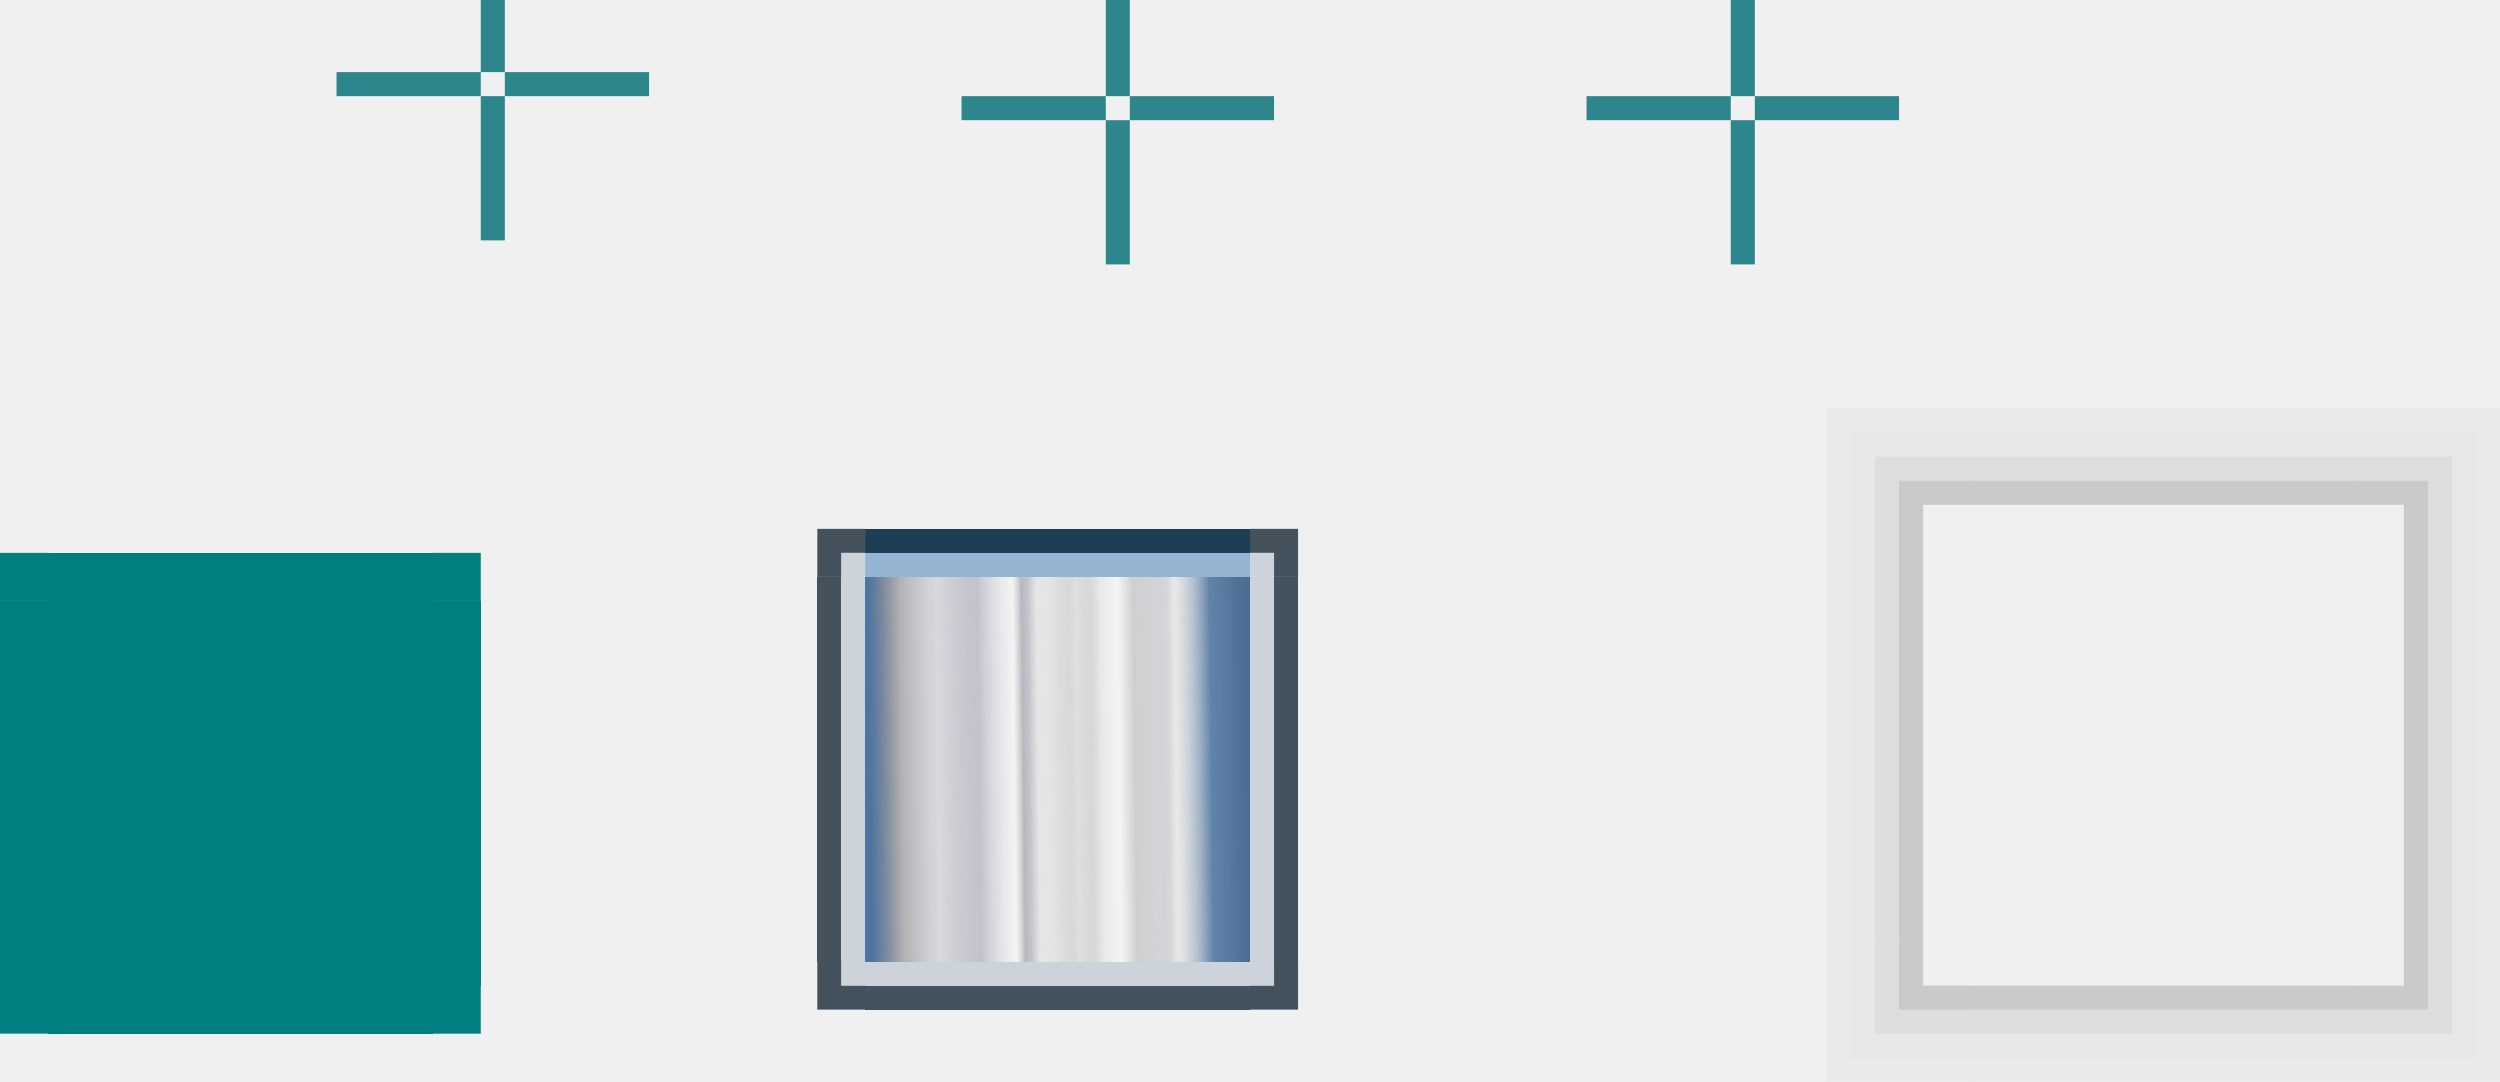
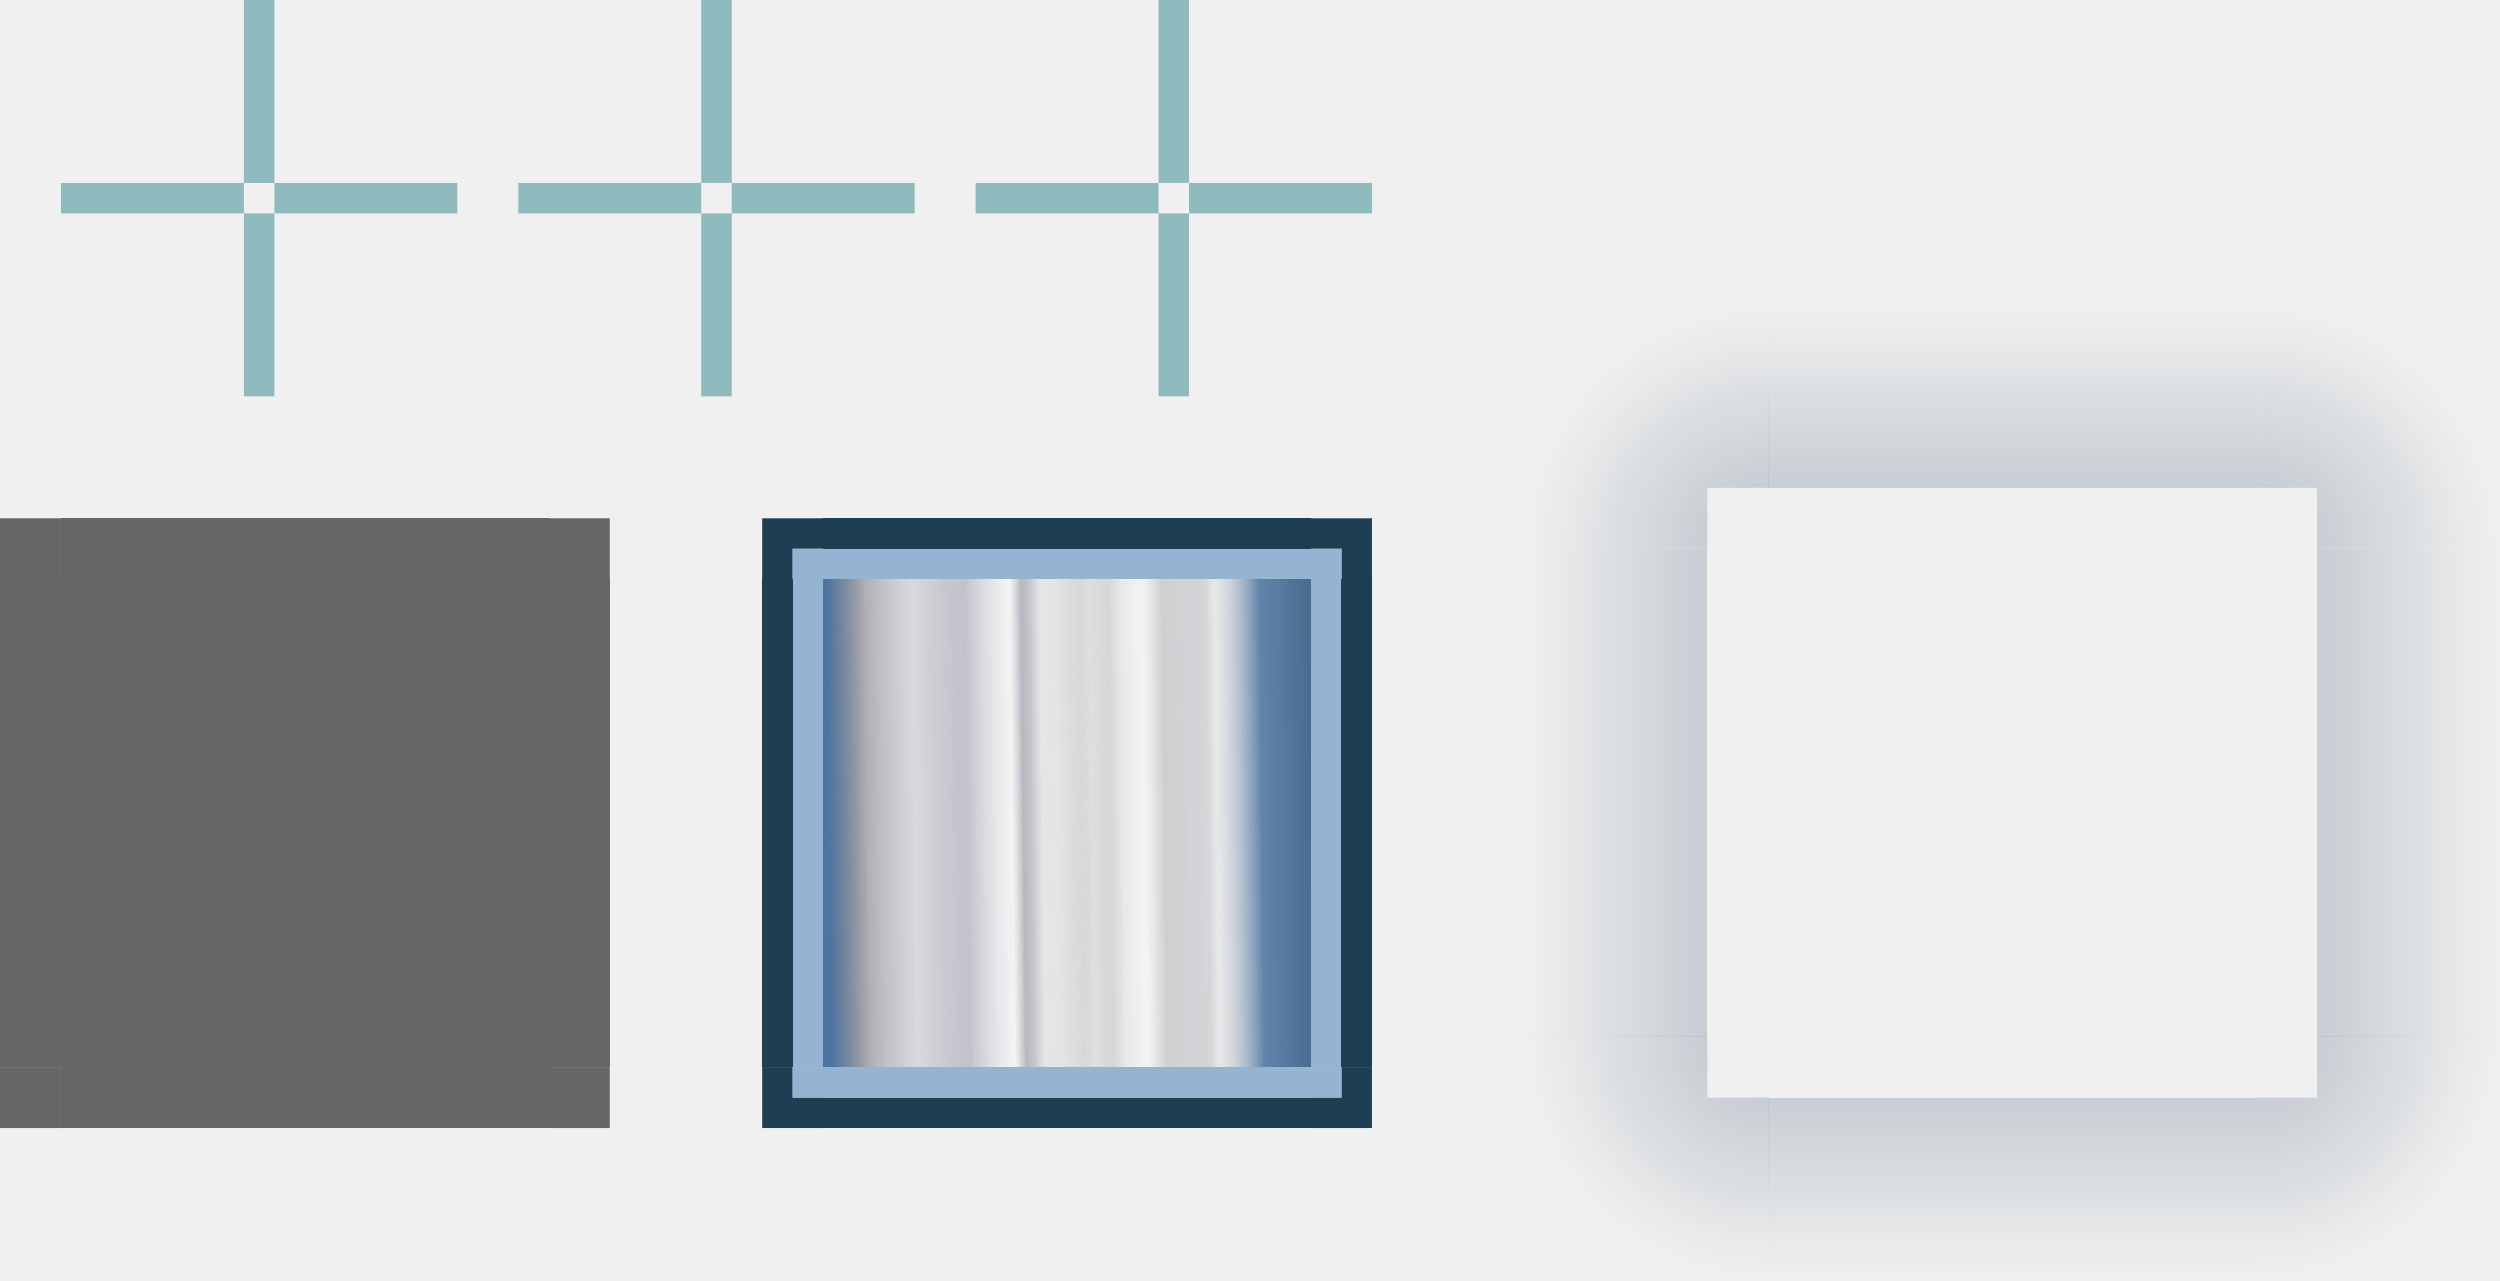
- <svg xmlns="http://www.w3.org/2000/svg" xmlns:xlink="http://www.w3.org/1999/xlink" width="104" height="45" viewBox="0 0 104 45" version="1.1" id="svg8">
+ <svg xmlns="http://www.w3.org/2000/svg" xmlns:xlink="http://www.w3.org/1999/xlink" width="82" height="42" viewBox="0 0 82 42" version="1.1" id="svg8">
  <defs id="defs2">
+     <linearGradient id="linearGradient6">
+       <stop style="stop-color:#0d3051;stop-opacity:0.24;" offset="0" id="stop6" />
+       <stop style="stop-color:#0d3051;stop-opacity:0.18;" offset="0.247" id="stop8" />
+       <stop style="stop-color:#0d3051;stop-opacity:0;" offset="1" id="stop7" />
+     </linearGradient>
    <linearGradient id="linearGradient4">
      <stop style="stop-color:#0d3051;stop-opacity:0.18;" offset="0" id="stop4" />
      <stop style="stop-color:#0d3051;stop-opacity:0;" offset="1" id="stop5" />
    </linearGradient>
    <linearGradient xlink:href="#linearGradient898-510-332" id="linearGradient900-676-884" x1="-987.867" y1="88.769" x2="-956.269" y2="88.411" gradientUnits="userSpaceOnUse" gradientTransform="matrix(0.5,0,0,0.5,570.857,910.8721)" />
    <linearGradient id="linearGradient898-510-332">
      <stop style="stop-color:#1f528b;stop-opacity:1;opacity:1" offset="0" id="stop938" />
      <stop id="stop940" offset="0.082" style="stop-color:#1c1c2c;stop-opacity:0.385;opacity:1" />
      <stop style="stop-color:#4e4e6d;stop-opacity:0.184;opacity:1" offset="0.18" id="stop942" />
      <stop id="stop944" offset="0.288" style="stop-color:#7e7e99;stop-opacity:0.514;opacity:1" />
      <stop id="stop946" offset="0.38" style="stop-color:#ffffff;stop-opacity:0.335;" />
      <stop id="stop948" offset="0.404" style="stop-color:#555569;stop-opacity:0.467;" />
      <stop id="stop950" offset="0.422" style="stop-color:#717186;stop-opacity:0.431;opacity:1" />
      <stop id="stop952" offset="0.444" style="stop-color:#cacaca;stop-opacity:0.346;" />
      <stop id="stop954" offset="0.479" style="stop-color:#cbcbcb;stop-opacity:0.431;opacity:1" />
      <stop style="stop-color:#9c9c9c;stop-opacity:0.335;" offset="0.517" id="stop956" />
      <stop id="stop958" offset="0.546" style="stop-color:#404040;stop-opacity:0.123;" />
      <stop style="stop-color:#6e6e6e;stop-opacity:0.246;" offset="0.584" id="stop960" />
      <stop style="stop-color:#cbcbcb;stop-opacity:0.307;" offset="0.609" id="stop962" />
      <stop style="stop-color:#ffffff;stop-opacity:0.3;" offset="0.656" id="stop964" />
      <stop style="stop-color:#7d7d82;stop-opacity:0.361;" offset="0.697" id="stop966" />
      <stop id="stop968" offset="0.787" style="stop-color:#767789;stop-opacity:0.28;" />
      <stop id="stop970" offset="0.806" style="stop-color:#cbcbcb;stop-opacity:0.28;" />
      <stop style="stop-color:#1f528b;stop-opacity:0.874;opacity:1" offset="0.899" id="stop972" />
      <stop style="stop-color:#1c4575;stop-opacity:1;opacity:1" offset="1" id="stop974" />
    </linearGradient>
-     <linearGradient xlink:href="#linearGradient36" id="linearGradient1030" gradientUnits="userSpaceOnUse" x1="86" y1="956.52" x2="98" y2="956.52" />
-     <linearGradient id="linearGradient36">
-       <stop style="stop-color:#0d3051;stop-opacity:0.18;" offset="0" id="stop34" />
-       <stop id="stop35" offset="0.5" style="stop-color:#0d3051;stop-opacity:0;" />
-       <stop style="stop-color:#0d3051;stop-opacity:0;" offset="1" id="stop36" />
-     </linearGradient>
    <linearGradient xlink:href="#linearGradient4" id="linearGradient5" x1="-956.24" y1="88.737" x2="-954.24" y2="88.737" gradientUnits="userSpaceOnUse" />
+     <radialGradient xlink:href="#linearGradient6" id="radialGradient7" cx="138.737" cy="946.24" fx="138.737" fy="946.24" r="4" gradientUnits="userSpaceOnUse" gradientTransform="matrix(1.999988,-4.9316567e-7,4.9317024e-7,2.000004,-153.7354,-946.2437)" />
  </defs>
-   <g id="layer1" transform="translate(-40.73667,-923.2404)">
-     <rect y="920.24" x="60.737" height="6" width="1" id="hint-top-margin" style="opacity:1;fill:#2d868b;fill-opacity:1;stroke:none;stroke-width:1.414;stroke-linecap:round;stroke-miterlimit:4;stroke-dasharray:none;stroke-opacity:1" />
-     <rect style="opacity:1;fill:#2d868b;fill-opacity:1;stroke:none;stroke-width:1.414;stroke-linecap:round;stroke-miterlimit:4;stroke-dasharray:none;stroke-opacity:1" id="hint-bottom-margin" width="1" height="6" x="60.737" y="927.24" />
-     <rect style="opacity:1;fill:#2d868b;fill-opacity:1;stroke:none;stroke-width:1;stroke-linecap:round;stroke-miterlimit:4;stroke-dasharray:none;stroke-opacity:1" id="hint-left-margin" width="6" height="1" x="54.737" y="926.24" />
-     <rect y="926.24" x="61.737" height="1" width="6" id="hint-right-margin" style="opacity:1;fill:#2d868b;fill-opacity:1;stroke:none;stroke-width:1;stroke-linecap:round;stroke-miterlimit:4;stroke-dasharray:none;stroke-opacity:1" />
+   <g id="layer1" transform="translate(-49.73673,-928.2404)">
+     <path id="shadow-topright" style="opacity:1;fill:url(#radialGradient7);fill-opacity:1;stroke-width:3;paint-order:stroke fill markers" d="m 123.737,938.24 v 6 h 2 v 2 h 6 v -8 z" />
+     <rect y="928.241" x="57.737" height="6" width="1" id="hint-top-margin" style="opacity:0.5;fill:#2d868b;fill-opacity:1;stroke:none;stroke-width:1.414;stroke-linecap:round;stroke-miterlimit:4;stroke-dasharray:none;stroke-opacity:1" />
+     <rect style="opacity:0.5;fill:#2d868b;fill-opacity:1;stroke:none;stroke-width:1.414;stroke-linecap:round;stroke-miterlimit:4;stroke-dasharray:none;stroke-opacity:1" id="hint-bottom-margin" width="1" height="6" x="57.737" y="935.24" />
+     <rect style="opacity:0.5;fill:#2d868b;fill-opacity:1;stroke:none;stroke-width:1;stroke-linecap:round;stroke-miterlimit:4;stroke-dasharray:none;stroke-opacity:1" id="hint-left-margin" width="6" height="1" x="51.737" y="934.24" />
+     <rect y="934.24" x="58.737" height="1" width="6" id="hint-right-margin" style="opacity:0.5;fill:#2d868b;fill-opacity:1;stroke:none;stroke-width:1;stroke-linecap:round;stroke-miterlimit:4;stroke-dasharray:none;stroke-opacity:1" />
    <rect y="947.24" x="76.737" height="16" width="16" id="center" style="opacity:0.78;fill:url(#linearGradient900-676-884);fill-opacity:1;fill-rule:evenodd;stroke:none;stroke-width:0.248;stroke-linecap:square;stroke-linejoin:miter;stroke-miterlimit:4;stroke-dasharray:none;stroke-opacity:1;paint-order:normal;shape-rendering:crispEdges" />
-     <rect y="921.24" x="86.737" height="6" width="1" id="shadow-hint-top-margin" style="opacity:1;fill:#2d868b;fill-opacity:1;stroke:none;stroke-width:1;stroke-linecap:round;stroke-miterlimit:4;stroke-dasharray:none;stroke-opacity:1" />
-     <g id="decoration-inactive-bottom" transform="matrix(0,1,-2.5,0,2504.036,807.2404)" style="stroke-width:0.632">
-       <rect y="932.52" x="80" height="48" width="4" id="rect996" style="opacity:1;fill:#6091c0;fill-opacity:0.427;fill-rule:evenodd;stroke:none;stroke-width:9.487;stroke-linecap:square;stroke-linejoin:round;stroke-miterlimit:4;stroke-dasharray:none;stroke-opacity:1;paint-order:normal" />
-       <rect style="opacity:1;fill:url(#linearGradient1030);fill-opacity:1;fill-rule:evenodd;stroke:none;stroke-width:9.487;stroke-linecap:square;stroke-linejoin:round;stroke-miterlimit:4;stroke-dasharray:none;stroke-opacity:1;paint-order:normal" id="rect998-3" width="12" height="48" x="86" y="932.52" />
-       <rect style="opacity:1;fill:#b8d4f1;fill-opacity:0.584;fill-rule:evenodd;stroke:none;stroke-width:9.487;stroke-linecap:square;stroke-linejoin:round;stroke-miterlimit:4;stroke-dasharray:none;stroke-opacity:1;paint-order:normal" id="rect1000" width="1" height="48" x="79" y="932.52" />
-       <rect y="932.52" x="78" height="48" width="1" id="rect1002-6" style="opacity:1;fill:#44525e;fill-opacity:1;fill-rule:evenodd;stroke:none;stroke-width:9.487;stroke-linecap:square;stroke-linejoin:round;stroke-miterlimit:4;stroke-dasharray:none;stroke-opacity:1;paint-order:normal" />
-       <rect style="opacity:1;fill:#ffffff;fill-opacity:0.7;fill-rule:evenodd;stroke:none;stroke-width:9.487;stroke-linecap:square;stroke-linejoin:round;stroke-miterlimit:4;stroke-dasharray:none;stroke-opacity:1;paint-order:normal" id="rect1004" width="1" height="48" x="84" y="932.52" />
-       <rect y="932.52" x="85" height="48" width="1" id="rect1006" style="opacity:1;fill:#44525e;fill-opacity:1;fill-rule:evenodd;stroke:none;stroke-width:9.487;stroke-linecap:square;stroke-linejoin:round;stroke-miterlimit:4;stroke-dasharray:none;stroke-opacity:1;paint-order:normal" />
-     </g>
-     <rect style="opacity:1;fill:#2d868b;fill-opacity:1;stroke:none;stroke-width:1;stroke-linecap:round;stroke-miterlimit:4;stroke-dasharray:none;stroke-opacity:1" id="shadow-hint-bottom-margin" width="1" height="6" x="86.737" y="928.24" />
-     <rect style="opacity:1;fill:#2d868b;fill-opacity:1;stroke:none;stroke-width:1;stroke-linecap:round;stroke-miterlimit:4;stroke-dasharray:none;stroke-opacity:1" id="shadow-hint-left-margin" width="6" height="1" x="80.737" y="927.24" />
-     <rect y="927.24" x="87.737" height="1" width="6" id="shadow-hint-right-margin" style="opacity:1;fill:#2d868b;fill-opacity:1;stroke:none;stroke-width:1;stroke-linecap:round;stroke-miterlimit:4;stroke-dasharray:none;stroke-opacity:1" />
+     <rect y="928.24" x="72.737" height="6" width="1" id="shadow-hint-top-margin" style="opacity:0.5;fill:#2d868b;fill-opacity:1;stroke:none;stroke-width:1;stroke-linecap:round;stroke-miterlimit:4;stroke-dasharray:none;stroke-opacity:1" />
+     <rect style="opacity:0.5;fill:#2d868b;fill-opacity:1;stroke:none;stroke-width:1;stroke-linecap:round;stroke-miterlimit:4;stroke-dasharray:none;stroke-opacity:1" id="shadow-hint-bottom-margin" width="1" height="6" x="72.737" y="935.24" />
+     <rect style="opacity:0.5;fill:#2d868b;fill-opacity:1;stroke:none;stroke-width:1;stroke-linecap:round;stroke-miterlimit:4;stroke-dasharray:none;stroke-opacity:1" id="shadow-hint-left-margin" width="6" height="1" x="66.737" y="934.24" />
+     <rect y="934.24" x="73.737" height="1" width="6" id="shadow-hint-right-margin" style="opacity:0.5;fill:#2d868b;fill-opacity:1;stroke:none;stroke-width:1;stroke-linecap:round;stroke-miterlimit:4;stroke-dasharray:none;stroke-opacity:1" />
    <g id="top" transform="matrix(0.5,0,0,1,40.36834,-8.999951)" style="stroke-width:1.414">
      <rect transform="rotate(-90)" style="opacity:1;fill:#1d3e53;fill-opacity:1;fill-rule:evenodd;stroke:none;stroke-width:3.04;stroke-linecap:square;stroke-linejoin:miter;stroke-miterlimit:4;stroke-dasharray:none;stroke-opacity:1;paint-order:normal;shape-rendering:crispEdges" id="rect892" width="1" height="32" x="-955.24" y="72.737" />
      <rect y="72.737" x="-956.24" height="32" width="1" id="rect886" style="opacity:1;fill:#94b4d1;fill-opacity:1;fill-rule:evenodd;stroke:none;stroke-width:3.04;stroke-linecap:square;stroke-linejoin:miter;stroke-miterlimit:4;stroke-dasharray:none;stroke-opacity:1;paint-order:normal;shape-rendering:crispEdges" transform="rotate(-90)" />
    </g>
-     <g id="g4" transform="matrix(0.4999998,0,0,1,28.3684,-11)" style="fill:none;stroke-width:1.414">
-       <rect style="opacity:1;fill:none;fill-opacity:1;stroke:none;stroke-width:1.414;stroke-linecap:round;stroke-miterlimit:4;stroke-dasharray:none;stroke-opacity:1" id="rect938" width="32" height="2" x="188.737" y="955.24" />
-       <rect y="954.24" x="188.737" height="1" width="32" id="rect940" style="opacity:1;fill:#000000;fill-opacity:0.16;stroke:none;stroke-width:1.414;stroke-linecap:round;stroke-miterlimit:4;stroke-dasharray:none;stroke-opacity:1" />
-       <rect style="opacity:1;fill:#000000;fill-opacity:0.08;stroke:none;stroke-width:1.414;stroke-linecap:round;stroke-miterlimit:4;stroke-dasharray:none;stroke-opacity:1" id="rect942" width="32" height="1" x="188.737" y="953.24" />
-       <rect y="952.24" x="188.737" height="1" width="32" id="rect944" style="opacity:1;fill:#000000;fill-opacity:0.04;stroke:none;stroke-width:1.414;stroke-linecap:round;stroke-miterlimit:4;stroke-dasharray:none;stroke-opacity:1" />
-       <rect style="opacity:1;fill:#000000;fill-opacity:0.024;stroke:none;stroke-width:1.414;stroke-linecap:round;stroke-miterlimit:4;stroke-dasharray:none;stroke-opacity:1" id="rect946" width="32" height="1" x="188.737" y="951.24" />
-     </g>
    <g style="stroke-width:1.414" transform="matrix(0.5,0,0,-1,40.36834,1919.481)" id="bottom">
-       <rect y="72.737" x="-955.24" height="32" width="1" id="rect950" style="opacity:1;fill:#44525e;fill-opacity:1;fill-rule:evenodd;stroke:none;stroke-width:3.04;stroke-linecap:square;stroke-linejoin:miter;stroke-miterlimit:4;stroke-dasharray:none;stroke-opacity:1;paint-order:normal;shape-rendering:crispEdges" transform="rotate(-90)" />
-       <rect transform="rotate(-90)" style="opacity:1;fill:#c4ccd6;fill-opacity:0.795;fill-rule:evenodd;stroke:none;stroke-width:3.04;stroke-linecap:square;stroke-linejoin:miter;stroke-miterlimit:4;stroke-dasharray:none;stroke-opacity:1;paint-order:normal;shape-rendering:crispEdges" id="rect952" width="1" height="32" x="-956.24" y="72.737" />
+       <rect y="72.737" x="-955.24" height="32" width="1" id="rect950" style="opacity:1;fill:#1d3e53;fill-opacity:1;fill-rule:evenodd;stroke:none;stroke-width:3.04;stroke-linecap:square;stroke-linejoin:miter;stroke-miterlimit:4;stroke-dasharray:none;stroke-opacity:1;paint-order:normal;shape-rendering:crispEdges" transform="rotate(-90)" />
+       <rect transform="rotate(-90)" style="opacity:1;fill:#94b4d1;fill-opacity:1;fill-rule:evenodd;stroke:none;stroke-width:3.04;stroke-linecap:square;stroke-linejoin:miter;stroke-miterlimit:4;stroke-dasharray:none;stroke-opacity:1;paint-order:normal;shape-rendering:crispEdges" id="rect952" width="1" height="32" x="-956.24" y="72.737" />
    </g>
    <g style="stroke-width:1.414" transform="matrix(0,0.5,-1,0,1048.977,910.8721)" id="right">
-       <rect y="72.737" x="-955.24" height="32" width="1" id="rect957" style="opacity:1;fill:#44525e;fill-opacity:1;fill-rule:evenodd;stroke:none;stroke-width:3.04;stroke-linecap:square;stroke-linejoin:miter;stroke-miterlimit:4;stroke-dasharray:none;stroke-opacity:1;paint-order:normal;shape-rendering:crispEdges" transform="rotate(-90)" />
-       <rect transform="rotate(-90)" style="opacity:1;fill:#c4ccd6;fill-opacity:0.795;fill-rule:evenodd;stroke:none;stroke-width:3.04;stroke-linecap:square;stroke-linejoin:miter;stroke-miterlimit:4;stroke-dasharray:none;stroke-opacity:1;paint-order:normal;shape-rendering:crispEdges" id="rect959" width="1" height="32" x="-956.24" y="72.737" />
+       <rect y="72.737" x="-955.24" height="32" width="1" id="rect957" style="opacity:1;fill:#1d3e53;fill-opacity:1;fill-rule:evenodd;stroke:none;stroke-width:3.04;stroke-linecap:square;stroke-linejoin:miter;stroke-miterlimit:4;stroke-dasharray:none;stroke-opacity:1;paint-order:normal;shape-rendering:crispEdges" transform="rotate(-90)" />
+       <rect transform="rotate(-90)" style="opacity:1;fill:#94b4d1;fill-opacity:1;fill-rule:evenodd;stroke:none;stroke-width:3.04;stroke-linecap:square;stroke-linejoin:miter;stroke-miterlimit:4;stroke-dasharray:none;stroke-opacity:1;paint-order:normal;shape-rendering:crispEdges" id="rect959" width="1" height="32" x="-956.24" y="72.737" />
    </g>
    <g id="left" transform="matrix(0,0.5,1,0,-879.5037,910.8721)" style="stroke-width:1.414">
-       <rect transform="rotate(-90)" style="opacity:1;fill:#44525e;fill-opacity:1;fill-rule:evenodd;stroke:none;stroke-width:3.04;stroke-linecap:square;stroke-linejoin:miter;stroke-miterlimit:4;stroke-dasharray:none;stroke-opacity:1;paint-order:normal;shape-rendering:crispEdges" id="rect963" width="1" height="32" x="-955.24" y="72.737" />
-       <rect y="72.737" x="-956.24" height="32" width="1" id="rect965" style="opacity:1;fill:#c4ccd6;fill-opacity:0.795;fill-rule:evenodd;stroke:none;stroke-width:3.04;stroke-linecap:square;stroke-linejoin:miter;stroke-miterlimit:4;stroke-dasharray:none;stroke-opacity:1;paint-order:normal;shape-rendering:crispEdges" transform="rotate(-90)" />
+       <rect transform="rotate(-90)" style="opacity:1;fill:#1d3e53;fill-opacity:1;fill-rule:evenodd;stroke:none;stroke-width:3.04;stroke-linecap:square;stroke-linejoin:miter;stroke-miterlimit:4;stroke-dasharray:none;stroke-opacity:1;paint-order:normal;shape-rendering:crispEdges" id="rect963" width="1" height="32" x="-955.24" y="72.737" />
+       <rect y="72.737" x="-956.24" height="32" width="1" id="rect965" style="opacity:1;fill:#94b4d1;fill-opacity:1;fill-rule:evenodd;stroke:none;stroke-width:3.04;stroke-linecap:square;stroke-linejoin:miter;stroke-miterlimit:4;stroke-dasharray:none;stroke-opacity:1;paint-order:normal;shape-rendering:crispEdges" transform="rotate(-90)" />
    </g>
    <g id="topright" transform="translate(-1.00001,2.000046)">
-       <path id="rect969" transform="translate(46.7367,930.2404)" d="m 47,13 v 1 h 1 v 1 h 1 v -2 z" style="opacity:1;fill:#44525e;fill-opacity:1;stroke:none;stroke-width:3;stroke-linecap:round;stroke-miterlimit:4;stroke-dasharray:none;stroke-opacity:1" />
-       <rect y="944.24" x="93.737" height="1" width="1" id="rect973" style="opacity:1;fill:#c4ccd6;fill-opacity:0.795;stroke:none;stroke-width:3;stroke-linecap:round;stroke-miterlimit:4;stroke-dasharray:none;stroke-opacity:1" />
+       <path id="rect969" transform="translate(46.7367,930.2404)" d="m 47,13 v 1 h 1 v 1 h 1 v -2 z" style="opacity:1;fill:#1d3e53;fill-opacity:1;stroke:none;stroke-width:3;stroke-linecap:round;stroke-miterlimit:4;stroke-dasharray:none;stroke-opacity:1" />
+       <rect y="944.24" x="93.737" height="1" width="1" id="rect973" style="opacity:1;fill:#94b4d1;fill-opacity:1;stroke:none;stroke-width:3;stroke-linecap:round;stroke-miterlimit:4;stroke-dasharray:none;stroke-opacity:1" />
    </g>
    <g transform="matrix(-1,0,0,1,170.4734,2.000046)" id="topleft">
-       <path style="opacity:1;fill:#44525e;fill-opacity:1;stroke:none;stroke-width:3;stroke-linecap:round;stroke-miterlimit:4;stroke-dasharray:none;stroke-opacity:1" d="m 47,13 v 1 h 1 v 1 h 1 v -2 z" transform="translate(46.7367,930.2404)" id="path980" />
-       <rect style="opacity:1;fill:#c4ccd6;fill-opacity:0.795;stroke:none;stroke-width:3;stroke-linecap:round;stroke-miterlimit:4;stroke-dasharray:none;stroke-opacity:1" id="rect982" width="1" height="1" x="93.737" y="944.24" />
+       <path style="opacity:1;fill:#1d3e53;fill-opacity:1;stroke:none;stroke-width:3;stroke-linecap:round;stroke-miterlimit:4;stroke-dasharray:none;stroke-opacity:1" d="m 47,13 v 1 h 1 v 1 h 1 v -2 z" transform="translate(46.7367,930.2404)" id="path980" />
+       <rect style="opacity:1;fill:#94b4d1;fill-opacity:1;stroke:none;stroke-width:3;stroke-linecap:round;stroke-miterlimit:4;stroke-dasharray:none;stroke-opacity:1" id="rect982" width="1" height="1" x="93.737" y="944.24" />
    </g>
    <g transform="matrix(1,0,0,-1,-1.00001,1908.481)" id="bottomright">
-       <path style="opacity:1;fill:#44525e;fill-opacity:1;stroke:none;stroke-width:3;stroke-linecap:round;stroke-miterlimit:4;stroke-dasharray:none;stroke-opacity:1" d="m 47,13 v 1 h 1 v 1 h 1 v -2 z" transform="translate(46.7367,930.2404)" id="path986" />
-       <rect style="opacity:1;fill:#c4ccd6;fill-opacity:0.795;stroke:none;stroke-width:3;stroke-linecap:round;stroke-miterlimit:4;stroke-dasharray:none;stroke-opacity:1" id="rect988" width="1" height="1" x="93.737" y="944.24" />
+       <path style="opacity:1;fill:#1d3e53;fill-opacity:1;stroke:none;stroke-width:3;stroke-linecap:round;stroke-miterlimit:4;stroke-dasharray:none;stroke-opacity:1" d="m 47,13 v 1 h 1 v 1 h 1 v -2 z" transform="translate(46.7367,930.2404)" id="path986" />
+       <rect style="opacity:1;fill:#94b4d1;fill-opacity:1;stroke:none;stroke-width:3;stroke-linecap:round;stroke-miterlimit:4;stroke-dasharray:none;stroke-opacity:1" id="rect988" width="1" height="1" x="93.737" y="944.24" />
    </g>
    <g transform="rotate(180,85.2367,954.2404)" id="bottomleft">
-       <path style="opacity:1;fill:#44525e;fill-opacity:1;stroke:none;stroke-width:3;stroke-linecap:round;stroke-miterlimit:4;stroke-dasharray:none;stroke-opacity:1" d="m 47,13 v 1 h 1 v 1 h 1 v -2 z" transform="translate(46.7367,930.2404)" id="path992" />
-       <rect style="opacity:1;fill:#c4ccd6;fill-opacity:0.795;stroke:none;stroke-width:3;stroke-linecap:round;stroke-miterlimit:4;stroke-dasharray:none;stroke-opacity:1" id="rect994" width="1" height="1" x="93.737" y="944.24" />
+       <path style="opacity:1;fill:#1d3e53;fill-opacity:1;stroke:none;stroke-width:3;stroke-linecap:round;stroke-miterlimit:4;stroke-dasharray:none;stroke-opacity:1" d="m 47,13 v 1 h 1 v 1 h 1 v -2 z" transform="translate(46.7367,930.2404)" id="path992" />
+       <rect style="opacity:1;fill:#94b4d1;fill-opacity:1;stroke:none;stroke-width:3;stroke-linecap:round;stroke-miterlimit:4;stroke-dasharray:none;stroke-opacity:1" id="rect994" width="1" height="1" x="93.737" y="944.24" />
    </g>
-     <g id="shadow-topright" transform="translate(-25,-8.000002)">
-       <path id="rect998" transform="translate(46.7367,930.2404)" d="m 117,18 v 1 h 5 v 5 h 1 v -6 z" style="opacity:1;fill:#000000;fill-opacity:0.024;stroke:none;stroke-width:3;stroke-linecap:round;stroke-miterlimit:4;stroke-dasharray:none;stroke-opacity:1" />
-       <path id="rect1002" d="m 163.737,949.24 v 1 h 4 v 4 h 1 v -5 z" style="opacity:1;fill:#000000;fill-opacity:0.04;stroke:none;stroke-width:3;stroke-linecap:round;stroke-miterlimit:4;stroke-dasharray:none;stroke-opacity:1" />
-       <path id="rect1007" d="m 163.737,950.24 v 1 h 3 v 3 h 1 v -4 z" style="opacity:1;fill:#000000;fill-opacity:0.08;stroke:none;stroke-width:3;stroke-linecap:round;stroke-miterlimit:4;stroke-dasharray:none;stroke-opacity:1" />
-       <path id="rect1012" d="m 163.737,951.24 v 1 h 2 v 2 h 1 v -3 z" style="opacity:1;fill:#000000;fill-opacity:0.16;stroke:none;stroke-width:3;stroke-linecap:round;stroke-miterlimit:4;stroke-dasharray:none;stroke-opacity:1" />
+     <rect style="opacity:0.5;fill:#2d868b;fill-opacity:1;stroke:none;stroke-width:1;stroke-linecap:round;stroke-miterlimit:4;stroke-dasharray:none;stroke-opacity:1" id="shadow-hint-top-inset" width="1" height="6" x="87.737" y="928.24" />
+     <rect y="935.24" x="87.737" height="6" width="1" id="shadow-hint-bottom-inset" style="opacity:0.5;fill:#2d868b;fill-opacity:1;stroke:none;stroke-width:1;stroke-linecap:round;stroke-miterlimit:4;stroke-dasharray:none;stroke-opacity:1" />
+     <rect y="934.24" x="81.737" height="1" width="6" id="shadow-hint-left-inset" style="opacity:0.5;fill:#2d868b;fill-opacity:1;stroke:none;stroke-width:1;stroke-linecap:round;stroke-miterlimit:4;stroke-dasharray:none;stroke-opacity:1" />
+     <rect style="opacity:0.5;fill:#2d868b;fill-opacity:1;stroke:none;stroke-width:1;stroke-linecap:round;stroke-miterlimit:4;stroke-dasharray:none;stroke-opacity:1" id="shadow-hint-right-inset" width="6" height="1" x="88.737" y="934.24" />
+     <rect y="947.24" x="51.737" height="16" width="16" id="mask-center" style="opacity:1;fill:#666666;fill-opacity:1;fill-rule:evenodd;stroke:none;stroke-width:0.248;stroke-linecap:square;stroke-linejoin:miter;stroke-miterlimit:4;stroke-dasharray:none;stroke-opacity:1;paint-order:normal;shape-rendering:crispEdges" />
+     <g id="mask-top" transform="matrix(0.5,0,0,1,15.3684,-9.000027)" style="fill:#666666;stroke-width:1.414">
+       <rect y="72.737" x="-956.24" height="32" width="2" id="rect909" style="opacity:1;fill:#666666;fill-opacity:1;fill-rule:evenodd;stroke:none;stroke-width:4.299;stroke-linecap:square;stroke-linejoin:miter;stroke-miterlimit:4;stroke-dasharray:none;stroke-opacity:1;paint-order:normal;shape-rendering:crispEdges" transform="rotate(-90)" />
    </g>
-     <g style="stroke-width:1.414" transform="matrix(0,0.4999998,-1,0,1095.977,851.8721)" id="shadow-right">
-       <rect y="955.24" x="188.737" height="2" width="32" id="rect1024" style="opacity:1;fill:none;fill-opacity:1;stroke:none;stroke-width:1.414;stroke-linecap:round;stroke-miterlimit:4;stroke-dasharray:none;stroke-opacity:1" />
-       <rect style="opacity:1;fill:#000000;fill-opacity:0.16;stroke:none;stroke-width:1.414;stroke-linecap:round;stroke-miterlimit:4;stroke-dasharray:none;stroke-opacity:1" id="rect1026" width="32" height="1" x="188.737" y="954.24" />
-       <rect y="953.24" x="188.737" height="1" width="32" id="rect1028" style="opacity:1;fill:#000000;fill-opacity:0.08;stroke:none;stroke-width:1.414;stroke-linecap:round;stroke-miterlimit:4;stroke-dasharray:none;stroke-opacity:1" />
-       <rect style="opacity:1;fill:#000000;fill-opacity:0.04;stroke:none;stroke-width:1.414;stroke-linecap:round;stroke-miterlimit:4;stroke-dasharray:none;stroke-opacity:1" id="rect1030" width="32" height="1" x="188.737" y="952.24" />
-       <rect y="951.24" x="188.737" height="1" width="32" id="rect1032" style="opacity:1;fill:#000000;fill-opacity:0.024;stroke:none;stroke-width:1.414;stroke-linecap:round;stroke-miterlimit:4;stroke-dasharray:none;stroke-opacity:1" />
+     <g style="fill:#666666;stroke-width:1.414" transform="matrix(0.5,0,0,-1,15.3684,1919.481)" id="mask-bottom">
+       <rect transform="rotate(-90)" style="opacity:1;fill:#666666;fill-opacity:1;fill-rule:evenodd;stroke:none;stroke-width:4.299;stroke-linecap:square;stroke-linejoin:miter;stroke-miterlimit:4;stroke-dasharray:none;stroke-opacity:1;paint-order:normal;shape-rendering:crispEdges" id="rect915-3" width="2" height="32" x="-956.24" y="72.737" />
    </g>
-     <g transform="matrix(1,0,0,-1,-25,1916.481)" id="shadow-bottomright">
-       <path style="opacity:1;fill:#000000;fill-opacity:0.024;stroke:none;stroke-width:3;stroke-linecap:round;stroke-miterlimit:4;stroke-dasharray:none;stroke-opacity:1" d="m 117,18 v 1 h 5 v 5 h 1 v -6 z" transform="translate(46.7367,930.2404)" id="path1036" />
-       <path style="opacity:1;fill:#000000;fill-opacity:0.04;stroke:none;stroke-width:3;stroke-linecap:round;stroke-miterlimit:4;stroke-dasharray:none;stroke-opacity:1" d="m 163.737,949.24 v 1 h 4 v 4 h 1 v -5 z" id="path1038" />
-       <path style="opacity:1;fill:#000000;fill-opacity:0.08;stroke:none;stroke-width:3;stroke-linecap:round;stroke-miterlimit:4;stroke-dasharray:none;stroke-opacity:1" d="m 163.737,950.24 v 1 h 3 v 3 h 1 v -4 z" id="path1040" />
-       <path style="opacity:1;fill:#000000;fill-opacity:0.16;stroke:none;stroke-width:3;stroke-linecap:round;stroke-miterlimit:4;stroke-dasharray:none;stroke-opacity:1" d="m 163.737,951.24 v 1 h 2 v 2 h 1 v -3 z" id="path1042" />
+     <g style="fill:#666666;stroke-width:1.414" transform="matrix(0,0.5000002,-2.000008,0,1980.226,910.872)" id="mask-right">
+       <rect transform="rotate(-90)" style="opacity:1;fill:#666666;fill-opacity:1;fill-rule:evenodd;stroke:none;stroke-width:3.04;stroke-linecap:square;stroke-linejoin:miter;stroke-miterlimit:4;stroke-dasharray:none;stroke-opacity:1;paint-order:normal;shape-rendering:crispEdges" id="rect921" width="1" height="32" x="-956.24" y="72.737" />
    </g>
-     <g style="stroke-width:1.414" transform="matrix(0.4999998,0,0,-1,28.3684,1919.481)" id="shadow-bottom">
-       <rect y="955.24" x="188.737" height="2" width="32" id="rect1046" style="opacity:1;fill:none;fill-opacity:1;stroke:none;stroke-width:1.414;stroke-linecap:round;stroke-miterlimit:4;stroke-dasharray:none;stroke-opacity:1" />
-       <rect style="opacity:1;fill:#000000;fill-opacity:0.16;stroke:none;stroke-width:1.414;stroke-linecap:round;stroke-miterlimit:4;stroke-dasharray:none;stroke-opacity:1" id="rect1048" width="32" height="1" x="188.737" y="954.24" />
-       <rect y="953.24" x="188.737" height="1" width="32" id="rect1050" style="opacity:1;fill:#000000;fill-opacity:0.08;stroke:none;stroke-width:1.414;stroke-linecap:round;stroke-miterlimit:4;stroke-dasharray:none;stroke-opacity:1" />
-       <rect style="opacity:1;fill:#000000;fill-opacity:0.04;stroke:none;stroke-width:1.414;stroke-linecap:round;stroke-miterlimit:4;stroke-dasharray:none;stroke-opacity:1" id="rect1052" width="32" height="1" x="188.737" y="952.24" />
-       <rect y="951.24" x="188.737" height="1" width="32" id="rect1054" style="opacity:1;fill:#000000;fill-opacity:0.024;stroke:none;stroke-width:1.414;stroke-linecap:round;stroke-miterlimit:4;stroke-dasharray:none;stroke-opacity:1" />
+     <g id="mask-left" transform="matrix(0,0.5,1,0,-904.5037,910.872)" style="fill:#666666;stroke-width:1.414">
+       <rect y="72.737" x="-956.24" height="32" width="2" id="rect927" style="opacity:1;fill:#666666;fill-opacity:1;fill-rule:evenodd;stroke:none;stroke-width:4.299;stroke-linecap:square;stroke-linejoin:miter;stroke-miterlimit:4;stroke-dasharray:none;stroke-opacity:1;paint-order:normal;shape-rendering:crispEdges" transform="rotate(-90)" />
    </g>
-     <g transform="rotate(180,143.2367,958.2404)" id="shadow-bottomleft">
-       <path style="opacity:1;fill:#000000;fill-opacity:0.024;stroke:none;stroke-width:3;stroke-linecap:round;stroke-miterlimit:4;stroke-dasharray:none;stroke-opacity:1" d="m 117,18 v 1 h 5 v 5 h 1 v -6 z" transform="translate(46.7367,930.2404)" id="path1068" />
-       <path style="opacity:1;fill:#000000;fill-opacity:0.04;stroke:none;stroke-width:3;stroke-linecap:round;stroke-miterlimit:4;stroke-dasharray:none;stroke-opacity:1" d="m 163.737,949.24 v 1 h 4 v 4 h 1 v -5 z" id="path1070" />
-       <path style="opacity:1;fill:#000000;fill-opacity:0.08;stroke:none;stroke-width:3;stroke-linecap:round;stroke-miterlimit:4;stroke-dasharray:none;stroke-opacity:1" d="m 163.737,950.24 v 1 h 3 v 3 h 1 v -4 z" id="path1072" />
-       <path style="opacity:1;fill:#000000;fill-opacity:0.16;stroke:none;stroke-width:3;stroke-linecap:round;stroke-miterlimit:4;stroke-dasharray:none;stroke-opacity:1" d="m 163.737,951.24 v 1 h 2 v 2 h 1 v -3 z" id="path1074" />
+     <g style="fill:#666666" id="mask-topright" transform="translate(-25.99996,1.999973)">
+       <rect y="943.24" x="93.737" height="2" width="2" id="rect933" style="opacity:1;fill:#666666;fill-opacity:1;stroke:none;stroke-width:6;stroke-linecap:round;stroke-miterlimit:4;stroke-dasharray:none;stroke-opacity:1" />
    </g>
-     <g style="stroke-width:1.414" transform="matrix(0,-0.4999998,1,0,-834.5037,1056.609)" id="shadow-left">
-       <rect y="955.24" x="188.737" height="2" width="32" id="rect1078" style="opacity:1;fill:none;fill-opacity:1;stroke:none;stroke-width:1.414;stroke-linecap:round;stroke-miterlimit:4;stroke-dasharray:none;stroke-opacity:1" />
-       <rect style="opacity:1;fill:#000000;fill-opacity:0.16;stroke:none;stroke-width:1.414;stroke-linecap:round;stroke-miterlimit:4;stroke-dasharray:none;stroke-opacity:1" id="rect1080" width="32" height="1" x="188.737" y="954.24" />
-       <rect y="953.24" x="188.737" height="1" width="32" id="rect1082" style="opacity:1;fill:#000000;fill-opacity:0.08;stroke:none;stroke-width:1.414;stroke-linecap:round;stroke-miterlimit:4;stroke-dasharray:none;stroke-opacity:1" />
-       <rect style="opacity:1;fill:#000000;fill-opacity:0.04;stroke:none;stroke-width:1.414;stroke-linecap:round;stroke-miterlimit:4;stroke-dasharray:none;stroke-opacity:1" id="rect1084" width="32" height="1" x="188.737" y="952.24" />
-       <rect y="951.24" x="188.737" height="1" width="32" id="rect1086" style="opacity:1;fill:#000000;fill-opacity:0.024;stroke:none;stroke-width:1.414;stroke-linecap:round;stroke-miterlimit:4;stroke-dasharray:none;stroke-opacity:1" />
+     <g style="fill:#666666" transform="matrix(-1,0,0,1,145.4734,1.999973)" id="mask-topleft">
+       <rect style="opacity:1;fill:#666666;fill-opacity:1;stroke:none;stroke-width:6;stroke-linecap:round;stroke-miterlimit:4;stroke-dasharray:none;stroke-opacity:1" id="rect939" width="2" height="2" x="93.737" y="943.24" />
    </g>
-     <g transform="matrix(-1,0,0,1,286.4734,-8.000002)" id="shadow-topleft">
-       <path style="opacity:1;fill:#000000;fill-opacity:0.024;stroke:none;stroke-width:3;stroke-linecap:round;stroke-miterlimit:4;stroke-dasharray:none;stroke-opacity:1" d="m 117,18 v 1 h 5 v 5 h 1 v -6 z" transform="translate(46.7367,930.2404)" id="path1090" />
-       <path style="opacity:1;fill:#000000;fill-opacity:0.04;stroke:none;stroke-width:3;stroke-linecap:round;stroke-miterlimit:4;stroke-dasharray:none;stroke-opacity:1" d="m 163.737,949.24 v 1 h 4 v 4 h 1 v -5 z" id="path1092" />
-       <path style="opacity:1;fill:#000000;fill-opacity:0.08;stroke:none;stroke-width:3;stroke-linecap:round;stroke-miterlimit:4;stroke-dasharray:none;stroke-opacity:1" d="m 163.737,950.24 v 1 h 3 v 3 h 1 v -4 z" id="path1094" />
-       <path style="opacity:1;fill:#000000;fill-opacity:0.16;stroke:none;stroke-width:3;stroke-linecap:round;stroke-miterlimit:4;stroke-dasharray:none;stroke-opacity:1" d="m 163.737,951.24 v 1 h 2 v 2 h 1 v -3 z" id="path1096" />
+     <g style="fill:#666666" transform="matrix(1,0,0,-1,-25.99996,1908.481)" id="mask-bottomright">
+       <rect style="opacity:1;fill:#666666;fill-opacity:1;stroke:none;stroke-width:6;stroke-linecap:round;stroke-miterlimit:4;stroke-dasharray:none;stroke-opacity:1" id="rect945" width="2" height="2" x="93.737" y="943.24" />
    </g>
-     <rect style="opacity:1;fill:#2d868b;fill-opacity:1;stroke:none;stroke-width:1;stroke-linecap:round;stroke-miterlimit:4;stroke-dasharray:none;stroke-opacity:1" id="shadow-hint-top-inset" width="1" height="6" x="112.737" y="921.24" />
-     <rect y="928.24" x="112.737" height="6" width="1" id="shadow-hint-bottom-inset" style="opacity:1;fill:#2d868b;fill-opacity:1;stroke:none;stroke-width:1;stroke-linecap:round;stroke-miterlimit:4;stroke-dasharray:none;stroke-opacity:1" />
-     <rect y="927.24" x="106.737" height="1" width="6" id="shadow-hint-left-inset" style="opacity:1;fill:#2d868b;fill-opacity:1;stroke:none;stroke-width:1;stroke-linecap:round;stroke-miterlimit:4;stroke-dasharray:none;stroke-opacity:1" />
-     <rect style="opacity:1;fill:#2d868b;fill-opacity:1;stroke:none;stroke-width:1;stroke-linecap:round;stroke-miterlimit:4;stroke-dasharray:none;stroke-opacity:1" id="shadow-hint-right-inset" width="6" height="1" x="113.737" y="927.24" />
-     <rect y="948.24" x="42.737" height="16" width="16" id="mask-center" style="opacity:1;fill:#008080;fill-opacity:1;fill-rule:evenodd;stroke:none;stroke-width:0.248;stroke-linecap:square;stroke-linejoin:miter;stroke-miterlimit:4;stroke-dasharray:none;stroke-opacity:1;paint-order:normal;shape-rendering:crispEdges" />
-     <g id="mask-top" transform="matrix(0.5,0,0,1,6.368334,-8.000004)" style="fill:#008080;stroke-width:1.414">
-       <rect y="72.737" x="-956.24" height="32" width="2" id="rect909" style="opacity:1;fill:#008080;fill-opacity:1;fill-rule:evenodd;stroke:none;stroke-width:4.299;stroke-linecap:square;stroke-linejoin:miter;stroke-miterlimit:4;stroke-dasharray:none;stroke-opacity:1;paint-order:normal;shape-rendering:crispEdges" transform="rotate(-90)" />
+     <g style="fill:#666666" transform="rotate(180,72.73672,954.2404)" id="mask-bottomleft">
+       <rect style="opacity:1;fill:#666666;fill-opacity:1;stroke:none;stroke-width:6;stroke-linecap:round;stroke-miterlimit:4;stroke-dasharray:none;stroke-opacity:1" id="rect951" width="2" height="2" x="93.737" y="943.24" />
    </g>
-     <g style="fill:#008080;stroke-width:1.414" transform="matrix(0.5,0,0,-1,6.368334,1920.481)" id="mask-bottom">
-       <rect transform="rotate(-90)" style="opacity:1;fill:#008080;fill-opacity:1;fill-rule:evenodd;stroke:none;stroke-width:4.299;stroke-linecap:square;stroke-linejoin:miter;stroke-miterlimit:4;stroke-dasharray:none;stroke-opacity:1;paint-order:normal;shape-rendering:crispEdges" id="rect915-3" width="2" height="32" x="-956.24" y="72.737" />
-     </g>
-     <g style="fill:#008080;stroke-width:1.414" transform="matrix(0,0.5000002,-2.000008,0,1971.225,911.872)" id="mask-right">
-       <rect transform="rotate(-90)" style="opacity:1;fill:#008080;fill-opacity:1;fill-rule:evenodd;stroke:none;stroke-width:3.04;stroke-linecap:square;stroke-linejoin:miter;stroke-miterlimit:4;stroke-dasharray:none;stroke-opacity:1;paint-order:normal;shape-rendering:crispEdges" id="rect921" width="1" height="32" x="-956.24" y="72.737" />
-     </g>
-     <g id="mask-left" transform="matrix(0,0.5,1,0,-913.5037,911.8721)" style="fill:#008080;stroke-width:1.414">
-       <rect y="72.737" x="-956.24" height="32" width="2" id="rect927" style="opacity:1;fill:#008080;fill-opacity:1;fill-rule:evenodd;stroke:none;stroke-width:4.299;stroke-linecap:square;stroke-linejoin:miter;stroke-miterlimit:4;stroke-dasharray:none;stroke-opacity:1;paint-order:normal;shape-rendering:crispEdges" transform="rotate(-90)" />
-     </g>
-     <g style="fill:#008080" id="mask-topright" transform="translate(-35.00003,2.999996)">
-       <rect y="943.24" x="93.737" height="2" width="2" id="rect933" style="opacity:1;fill:#008080;fill-opacity:1;stroke:none;stroke-width:6;stroke-linecap:round;stroke-miterlimit:4;stroke-dasharray:none;stroke-opacity:1" />
-     </g>
-     <g style="fill:#008080" transform="matrix(-1,0,0,1,136.4734,2.999996)" id="mask-topleft">
-       <rect style="opacity:1;fill:#008080;fill-opacity:1;stroke:none;stroke-width:6;stroke-linecap:round;stroke-miterlimit:4;stroke-dasharray:none;stroke-opacity:1" id="rect939" width="2" height="2" x="93.737" y="943.24" />
-     </g>
-     <g style="fill:#008080" transform="matrix(1,0,0,-1,-35.00003,1909.481)" id="mask-bottomright">
-       <rect style="opacity:1;fill:#008080;fill-opacity:1;stroke:none;stroke-width:6;stroke-linecap:round;stroke-miterlimit:4;stroke-dasharray:none;stroke-opacity:1" id="rect945" width="2" height="2" x="93.737" y="943.24" />
-     </g>
-     <g style="fill:#008080" transform="rotate(180,68.23669,954.7404)" id="mask-bottomleft">
-       <rect style="opacity:1;fill:#008080;fill-opacity:1;stroke:none;stroke-width:6;stroke-linecap:round;stroke-miterlimit:4;stroke-dasharray:none;stroke-opacity:1" id="rect951" width="2" height="2" x="93.737" y="943.24" />
-     </g>
-     <g id="shadow-top">
+     <g id="shadow-top" transform="translate(-44.99998,-7.000024)">
      <g id="g1" transform="matrix(0.5,0,0,1,116.3683,-3.000015)" style="fill:#008080;stroke-width:1.414">
        <rect y="72.737" x="-956.24" height="32" width="2" id="rect1" style="opacity:1;fill:none;fill-opacity:1;fill-rule:evenodd;stroke:none;stroke-width:4.299;stroke-linecap:square;stroke-linejoin:miter;stroke-miterlimit:4;stroke-dasharray:none;stroke-opacity:1;paint-order:normal;shape-rendering:crispEdges" transform="rotate(-90)" />
      </g>
      <g id="g2" transform="matrix(0.5,0,0,3.000018,116.3683,-1917.498)" style="fill:#008080;stroke-width:0.816">
        <rect y="72.737" x="-956.24" height="32" width="2" id="rect2" style="opacity:1;fill:url(#linearGradient5);fill-opacity:1;fill-rule:evenodd;stroke:none;stroke-width:2.482;stroke-linecap:square;stroke-linejoin:miter;stroke-miterlimit:4;stroke-dasharray:none;stroke-opacity:1;paint-order:normal;shape-rendering:crispEdges" transform="rotate(-90)" />
      </g>
    </g>
+     <use x="0" y="0" xlink:href="#shadow-top" id="shadow-left" transform="rotate(-90,115.7367,954.2404)" />
+     <use x="0" y="0" xlink:href="#shadow-top" id="shadow-right" transform="rotate(90,115.7367,954.2404)" />
+     <use x="0" y="0" xlink:href="#shadow-top" id="shadow-bottom" transform="matrix(1,0,0,-1,-1.2473543e-5,1908.481)" />
+     <use x="0" y="0" xlink:href="#shadow-topright" id="shadow-topleft" transform="matrix(-1,0,0,1,231.4734,-1.7304935e-5)" />
+     <use x="0" y="0" xlink:href="#shadow-topright" id="shadow-bottomright" transform="matrix(1,0,0,-1,2.1526457e-5,1908.481)" />
+     <use x="0" y="0" xlink:href="#shadow-topright" id="shadow-bottomleft" transform="rotate(180,115.7367,954.2404)" />
  </g>
</svg>
